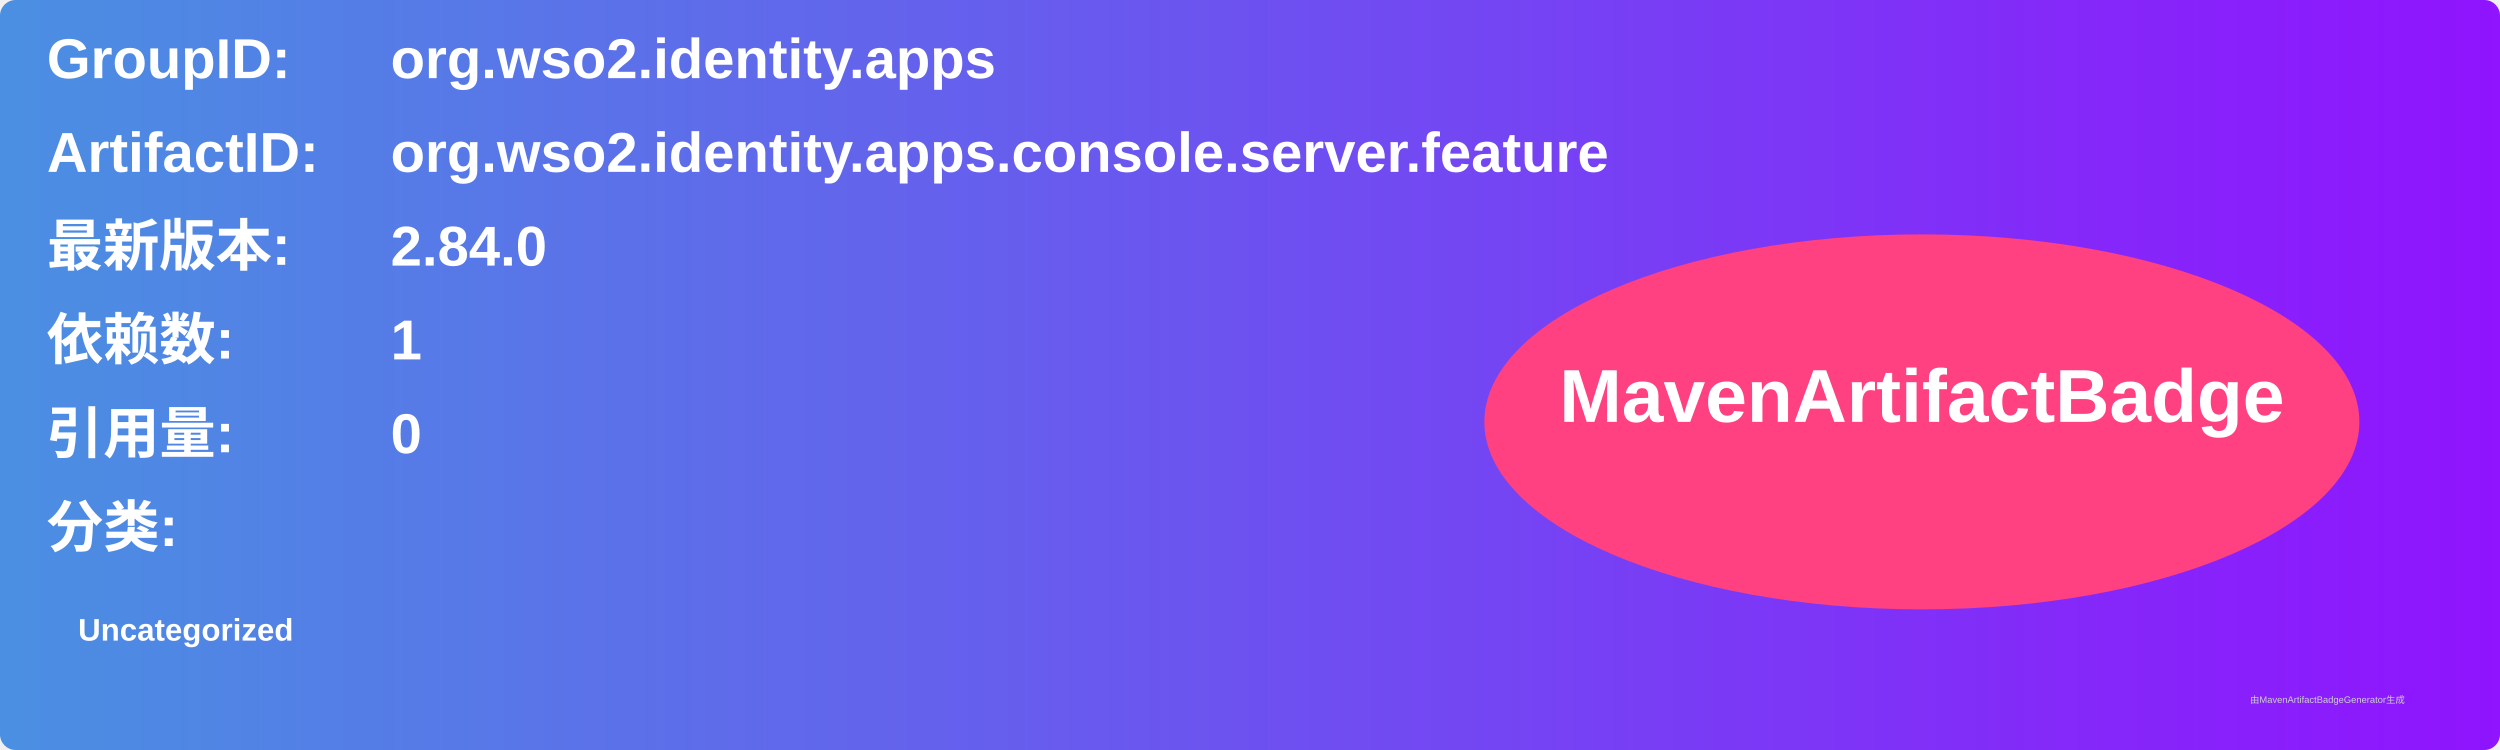
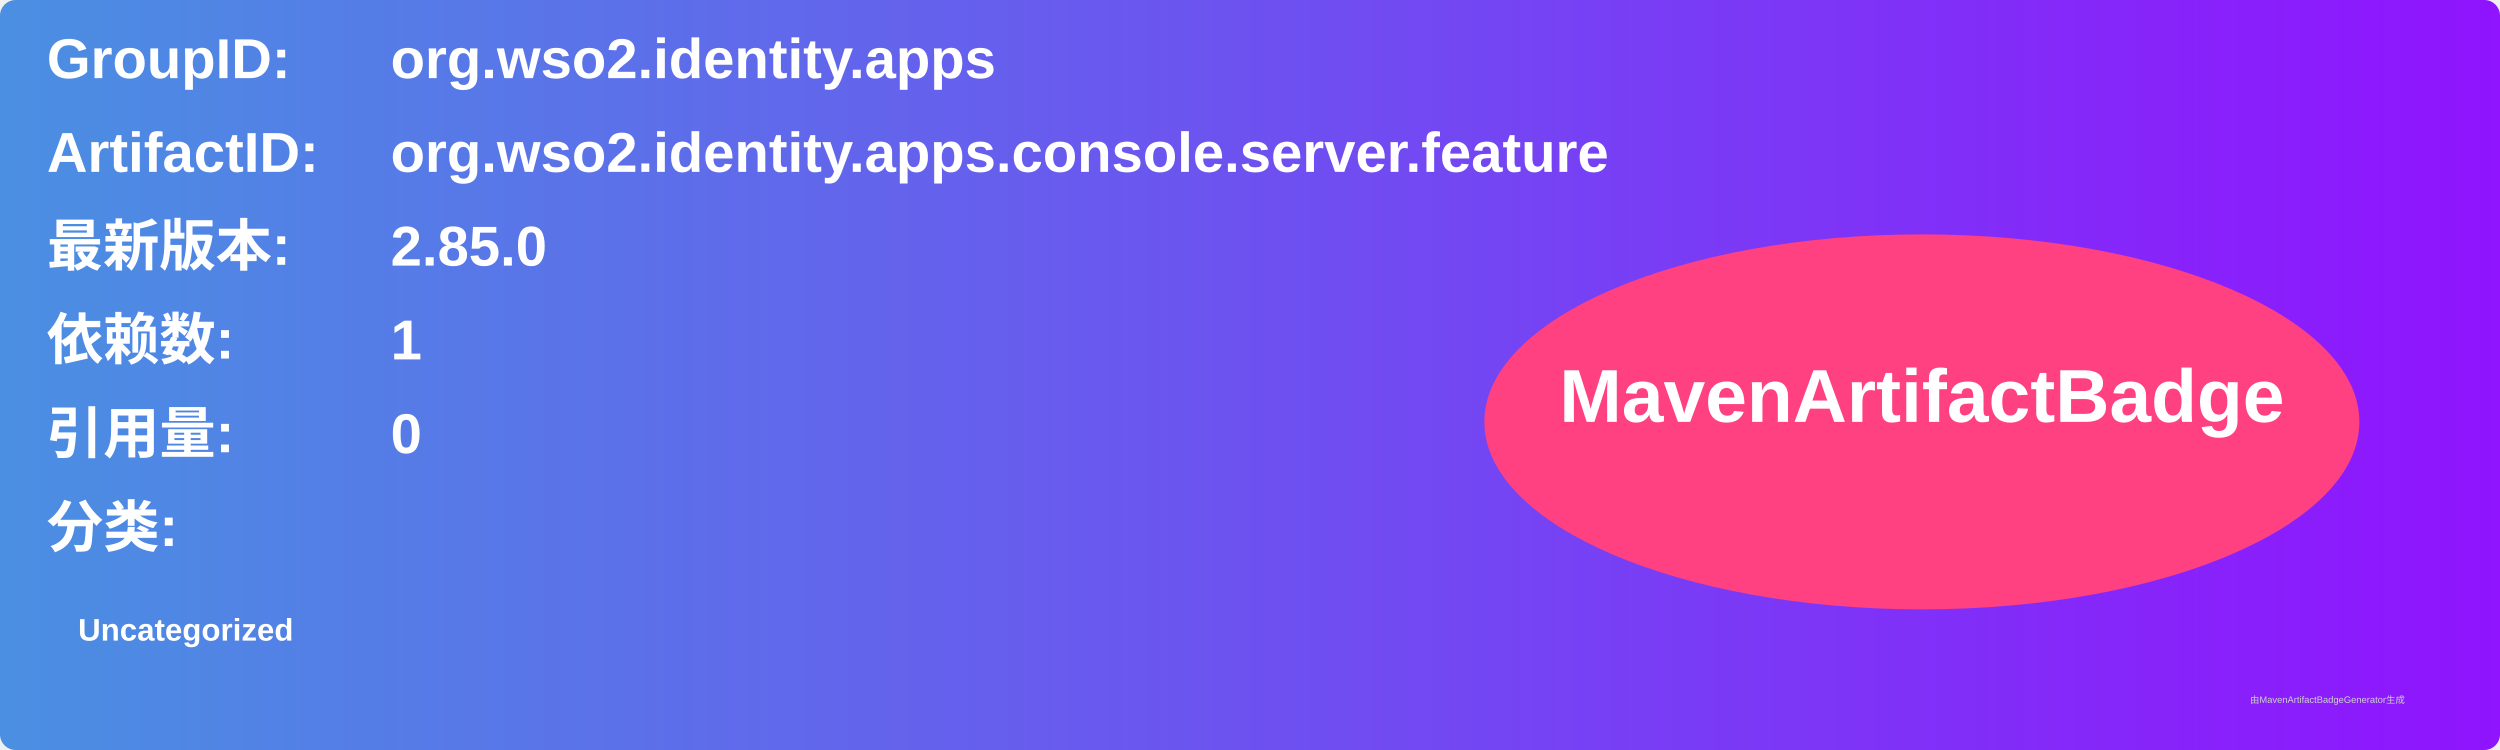
<svg xmlns="http://www.w3.org/2000/svg" width="800" height="240" viewBox="0 0 800 240">
  <linearGradient id="grad" x1="0%" y1="0%" x2="100%" y2="0%">
    <stop offset="0%" stop-color="#4a90e2" />
    <stop offset="100%" stop-color="#9013fe" />
  </linearGradient>
  <rect width="100%" height="100%" rx="5" ry="5" fill="url(#grad)" />
  <g transform="translate(15, 15)">
    <text x="0" y="10" font-family="Arial" font-size="18" fill="white" font-weight="bold" width="260">GroupID:</text>
    <text x="110" y="10" font-family="Arial" font-size="18" fill="white" font-weight="bold" width="460">org.wso2.identity.apps</text>
    <text x="0" y="40" font-family="Arial" font-size="18" fill="white" font-weight="bold" width="260">ArtifactID:</text>
    <text x="110" y="40" font-family="Arial" font-size="18" fill="white" font-weight="bold" width="460">org.wso2.identity.apps.console.server.feature</text>
    <text x="0" y="70" font-family="Arial" font-size="18" fill="white" font-weight="bold">最新版本:</text>
    <text x="110" y="70" font-family="Arial" font-size="18" fill="white" font-weight="bold">
-       <tspan font-weight="bold">2.84.0</tspan>
+       <tspan font-weight="bold">2.85.0</tspan>
    </text>
    <text x="0" y="100" font-family="Arial" font-size="18" fill="white" font-weight="bold">依赖数: </text>
    <text x="110" y="100" font-family="Arial" font-size="18" fill="white">
      <tspan font-weight="bold">1</tspan>
    </text>
    <text x="0" y="130" font-family="Arial" font-size="18" fill="white" font-weight="bold">引用量: </text>
    <text x="110" y="130" font-family="Arial" font-size="18" fill="white">
      <tspan font-weight="bold">0</tspan>
    </text>
    <text x="0" y="160" font-family="Arial" font-size="18" fill="white" font-weight="bold">分类:</text>
    <text x="10" y="190" font-family="Arial" font-size="10" fill="white">
      <tspan font-weight="bold">Uncategorized</tspan>
    </text>
    <ellipse cx="600" cy="120" rx="140" ry="60" fill="#ff4081" />
    <text x="600" y="120" text-anchor="middle" font-family="Arial" font-size="24" fill="white" font-weight="bold">MavenArtifactBadge</text>
  </g>
  <text x="720" y="225" font-family="Arial" font-size="3" fill="#d0d0d0">由MavenArtifactBadgeGenerator生成</text>
</svg>
